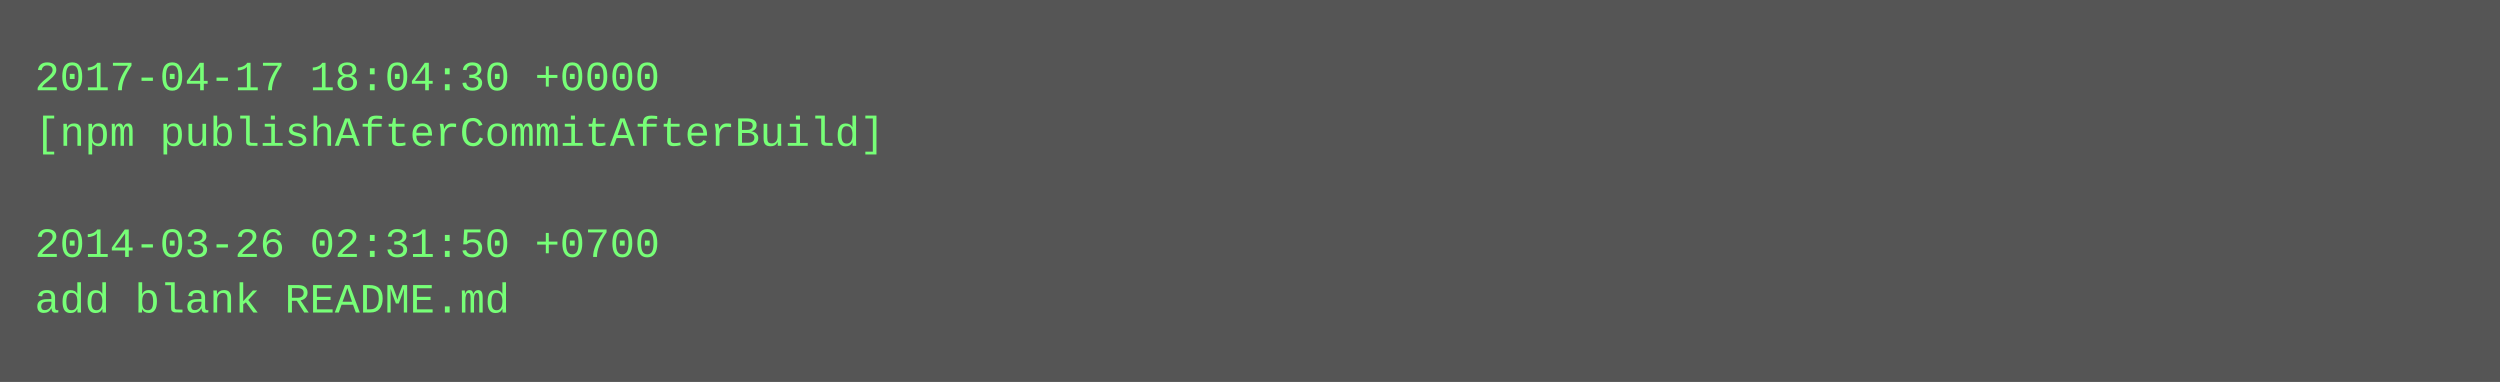
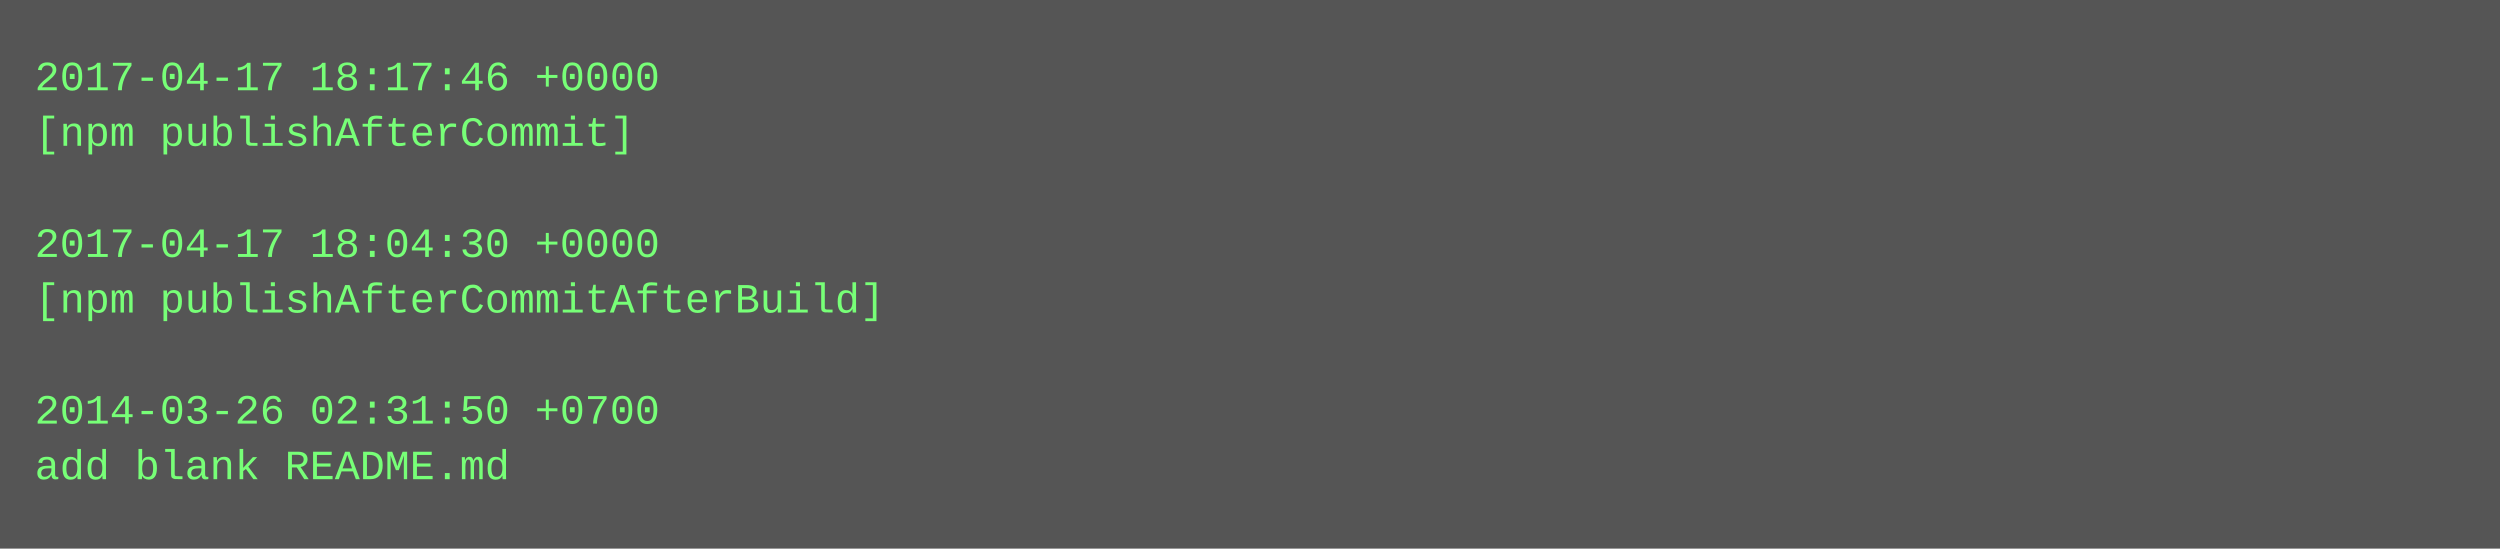
- <svg xmlns="http://www.w3.org/2000/svg" height="110" width="720">
-   <rect height="110" fill="#555" width="720" />
+ <svg xmlns="http://www.w3.org/2000/svg" height="158" width="720">
+   <rect height="158" fill="#555" width="720" />
  <text fill="#7f7" font-family="Courier New" font-size="12" xml:space="preserve">
-     <tspan x="10" y="26">2017-04-17 18:04:30 +0000</tspan>
-     <tspan x="10" y="42">[npm publishAfterCommitAfterBuild]</tspan>
+     <tspan x="10" y="26">2017-04-17 18:17:46 +0000</tspan>
+     <tspan x="10" y="42">[npm publishAfterCommit]</tspan>
    <tspan x="10" y="58" />
-     <tspan x="10" y="74">2014-03-26 02:31:50 +0700</tspan>
-     <tspan x="10" y="90">add blank README.md</tspan>
+     <tspan x="10" y="74">2017-04-17 18:04:30 +0000</tspan>
+     <tspan x="10" y="90">[npm publishAfterCommitAfterBuild]</tspan>
+     <tspan x="10" y="106" />
+     <tspan x="10" y="122">2014-03-26 02:31:50 +0700</tspan>
+     <tspan x="10" y="138">add blank README.md</tspan>
  </text>
</svg>
